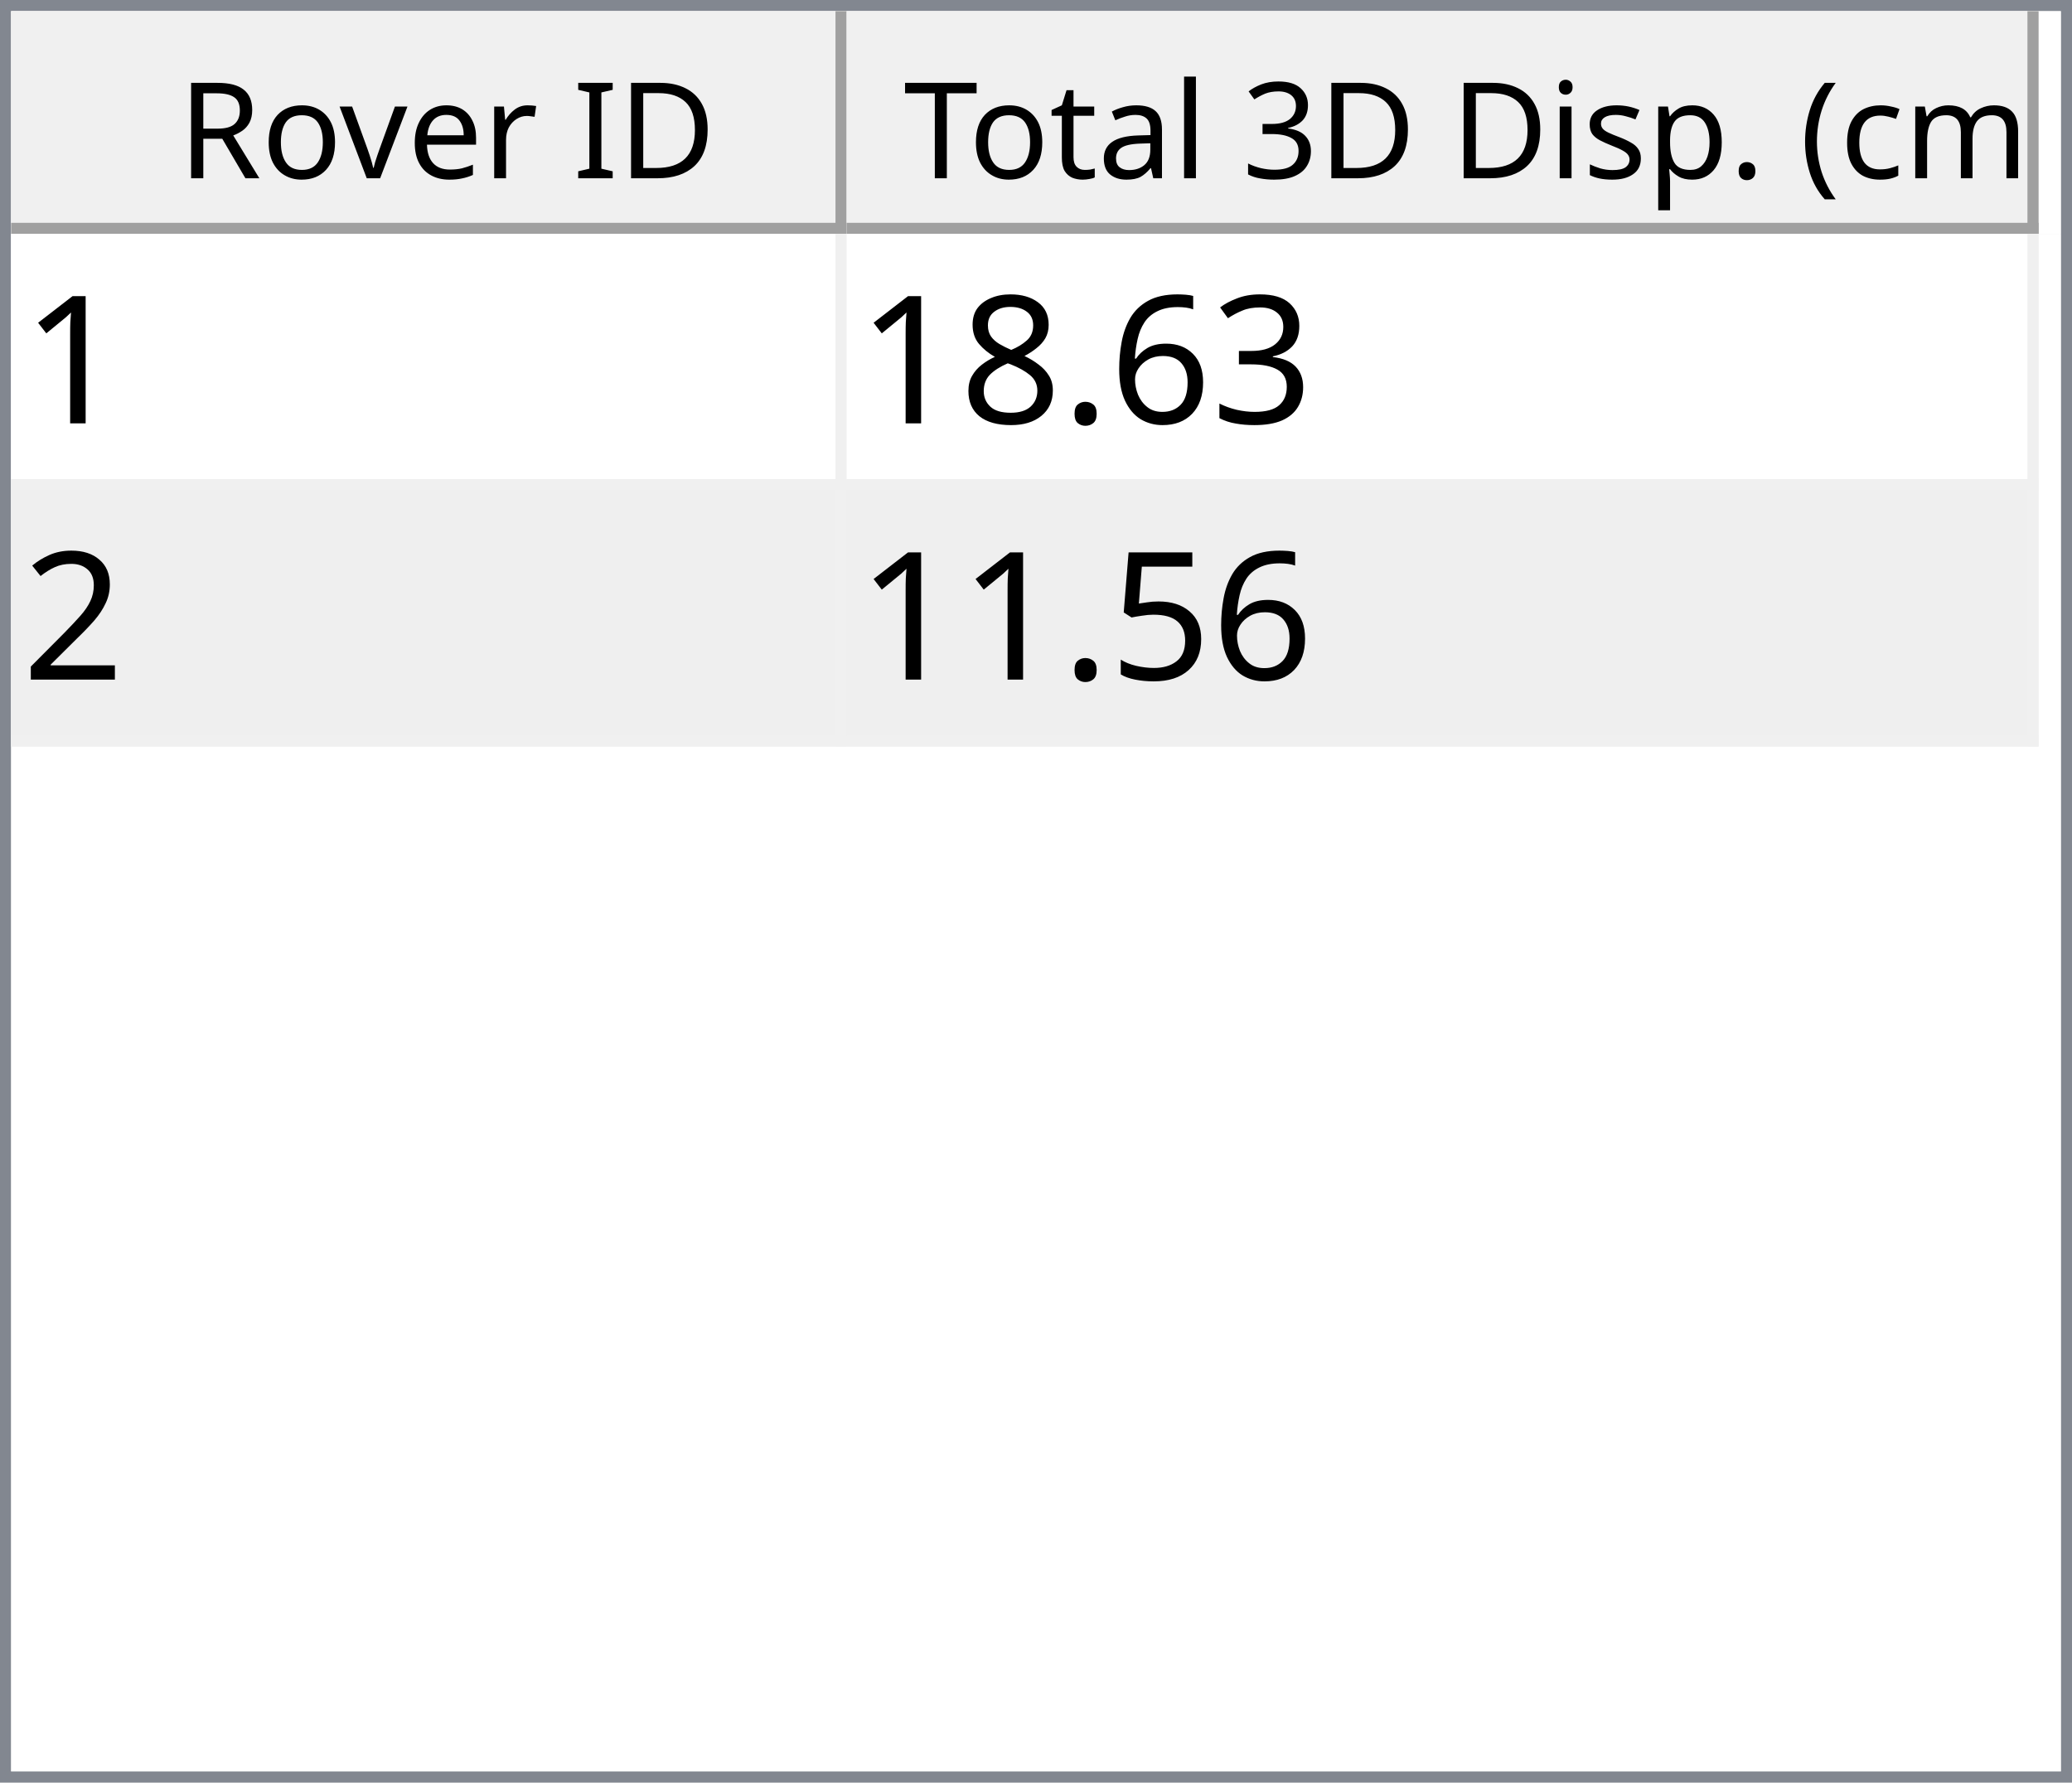
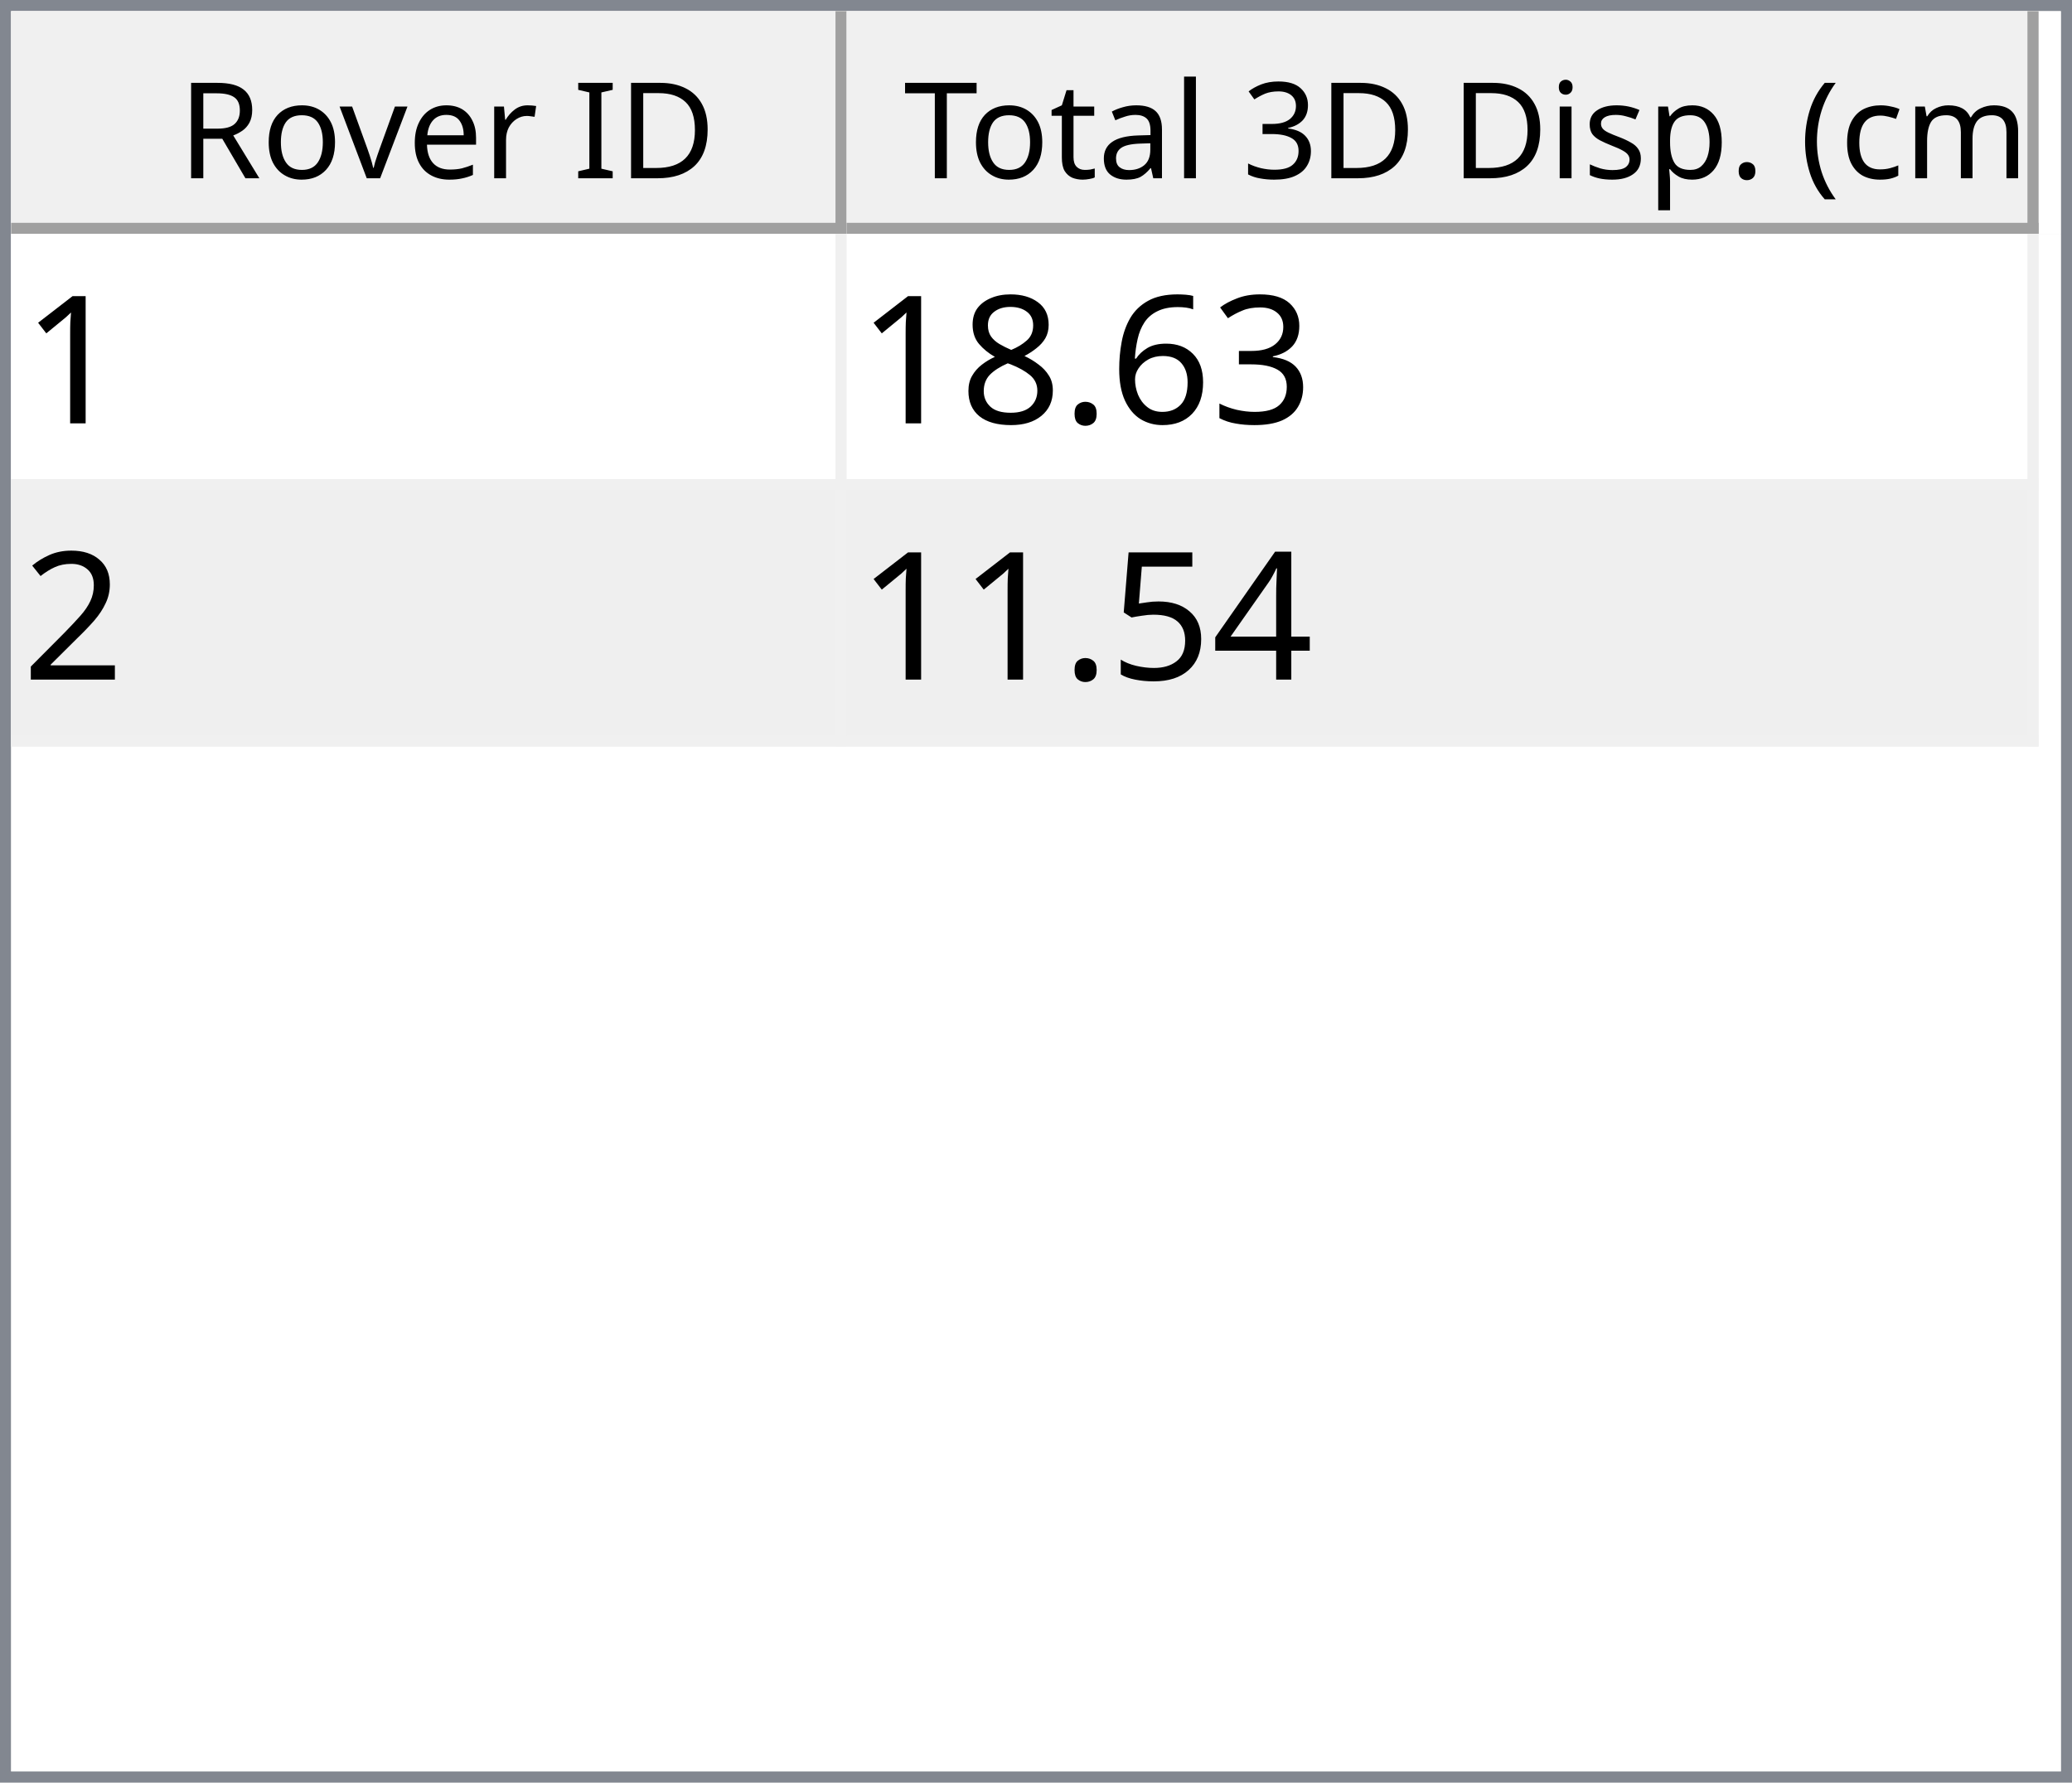
<svg xmlns="http://www.w3.org/2000/svg" style="fill-opacity:1; color-rendering:auto; color-interpolation:auto; text-rendering:auto; stroke:black; stroke-linecap:square; stroke-miterlimit:10; shape-rendering:auto; stroke-opacity:1; fill:black; stroke-dasharray:none; font-weight:normal; stroke-width:1; font-family:'Dialog'; font-style:normal; stroke-linejoin:miter; font-size:12px; stroke-dashoffset:0; image-rendering:auto;" width="186" height="160">
  <defs id="genericDefs" />
  <g>
    <defs id="defs1">
      <clipPath clipPathUnits="userSpaceOnUse" id="clipPath1">
        <path d="M0 0 L186 0 L186 160 L0 160 L0 0 Z" />
      </clipPath>
      <clipPath clipPathUnits="userSpaceOnUse" id="clipPath2">
        <path d="M0 0 L0 160 L186 160 L186 0 Z" />
      </clipPath>
      <clipPath clipPathUnits="userSpaceOnUse" id="clipPath3">
        <path d="M0 0 L0 20 L184 20 L184 0 Z" />
      </clipPath>
      <clipPath clipPathUnits="userSpaceOnUse" id="clipPath4">
        <path d="M0 0 L0 20 L75 20 L75 0 Z" />
      </clipPath>
      <clipPath clipPathUnits="userSpaceOnUse" id="clipPath5">
        <path d="M1 1 L1 19 L74 19 L74 1 Z" />
      </clipPath>
      <clipPath clipPathUnits="userSpaceOnUse" id="clipPath6">
        <path d="M0 0 L0 18 L73 18 L73 0 Z" />
      </clipPath>
      <clipPath clipPathUnits="userSpaceOnUse" id="clipPath7">
        <path d="M-0.5 -0.5 L-0.5 19.5 L74.5 19.5 L74.5 -0.5 Z" />
      </clipPath>
      <clipPath clipPathUnits="userSpaceOnUse" id="clipPath8">
        <path d="M0 0 L0 20 L107 20 L107 0 Z" />
      </clipPath>
      <clipPath clipPathUnits="userSpaceOnUse" id="clipPath9">
        <path d="M1 1 L1 19 L106 19 L106 1 Z" />
      </clipPath>
      <clipPath clipPathUnits="userSpaceOnUse" id="clipPath10">
        <path d="M0 0 L0 18 L105 18 L105 0 Z" />
      </clipPath>
      <clipPath clipPathUnits="userSpaceOnUse" id="clipPath11">
        <path d="M-0.5 -0.5 L-0.5 19.5 L106.5 19.5 L106.5 -0.5 Z" />
      </clipPath>
      <clipPath clipPathUnits="userSpaceOnUse" id="clipPath12">
        <path d="M0 0 L0 138 L184 138 L184 0 Z" />
      </clipPath>
      <clipPath clipPathUnits="userSpaceOnUse" id="clipPath13">
        <path d="M0 0 L0 46 L182 46 L182 0 Z" />
      </clipPath>
      <clipPath clipPathUnits="userSpaceOnUse" id="clipPath14">
        <path d="M-0.5 -0.5 L-0.5 45.5 L181.5 45.5 L181.5 -0.5 Z" />
      </clipPath>
      <clipPath clipPathUnits="userSpaceOnUse" id="clipPath15">
        <path d="M0 0 L0 22 L74 22 L74 0 Z" />
      </clipPath>
      <clipPath clipPathUnits="userSpaceOnUse" id="clipPath16">
        <path d="M0 0 L0 22 L106 22 L106 0 Z" />
      </clipPath>
      <font horiz-adv-x="64.551" id="font1">
        <font-face ascent="107.91" descent="25.098" units-per-em="100" style="font-style:normal; font-family:Segoe UI; font-weight:normal;" />
        <missing-glyph horiz-adv-x="64.551" d="M8.109 0 L8.109 68.266 L56.453 68.266 L56.453 0 L8.109 0 ZM15.328 7.234 L49.219 7.234 L49.219 61.031 L15.328 61.031 L15.328 7.234 Z" />
        <glyph unicode="D" horiz-adv-x="70.117" d="M9.188 0 L9.188 70.016 L28.516 70.016 Q65.531 70.016 65.531 35.891 Q65.531 19.672 55.25 9.836 Q44.969 0 27.734 0 L9.188 0 ZM17.391 62.594 L17.391 7.422 L27.828 7.422 Q41.609 7.422 49.273 14.797 Q56.938 22.172 56.938 35.688 Q56.938 62.594 28.328 62.594 L17.391 62.594 Z" />
        <glyph unicode="I" horiz-adv-x="26.611" d="M17.391 0 L9.188 0 L9.188 70.016 L17.391 70.016 L17.391 0 Z" />
        <glyph unicode=" " horiz-adv-x="27.393" d="" />
        <glyph unicode="r" horiz-adv-x="34.766" d="M34.188 41.891 Q32.078 43.5 28.125 43.5 Q23 43.5 19.555 38.672 Q16.109 33.844 16.109 25.484 L16.109 0 L8.109 0 L8.109 50 L16.109 50 L16.109 39.703 L16.312 39.703 Q18.016 44.969 21.531 47.922 Q25.047 50.875 29.391 50.875 Q32.516 50.875 34.188 50.203 L34.188 41.891 Z" />
        <glyph unicode="e" horiz-adv-x="52.295" d="M48.297 23 L12.984 23 Q13.188 14.656 17.484 10.109 Q21.781 5.562 29.297 5.562 Q37.75 5.562 44.828 11.141 L44.828 3.609 Q38.234 -1.172 27.391 -1.172 Q16.797 -1.172 10.742 5.641 Q4.688 12.453 4.688 24.812 Q4.688 36.469 11.305 43.82 Q17.922 51.172 27.734 51.172 Q37.547 51.172 42.922 44.828 Q48.297 38.484 48.297 27.203 L48.297 23 ZM40.094 29.781 Q40.047 36.719 36.75 40.578 Q33.453 44.438 27.594 44.438 Q21.922 44.438 17.969 40.383 Q14.016 36.328 13.094 29.781 L40.094 29.781 Z" />
        <glyph unicode="v" horiz-adv-x="47.9" d="M47.406 50 L27.484 0 L19.625 0 L0.688 50 L9.469 50 L22.172 13.672 Q23.578 9.672 23.922 6.688 L24.125 6.688 Q24.609 10.453 25.688 13.484 L38.969 50 L47.406 50 Z" />
        <glyph unicode="o" horiz-adv-x="58.594" d="M29 -1.172 Q17.922 -1.172 11.305 5.836 Q4.688 12.844 4.688 24.422 Q4.688 37.016 11.57 44.094 Q18.453 51.172 30.172 51.172 Q41.359 51.172 47.633 44.289 Q53.906 37.406 53.906 25.203 Q53.906 13.234 47.141 6.031 Q40.375 -1.172 29 -1.172 ZM29.594 44.438 Q21.875 44.438 17.383 39.188 Q12.891 33.938 12.891 24.703 Q12.891 15.828 17.43 10.695 Q21.969 5.562 29.594 5.562 Q37.359 5.562 41.531 10.594 Q45.703 15.625 45.703 24.906 Q45.703 34.281 41.531 39.359 Q37.359 44.438 29.594 44.438 Z" />
        <glyph unicode="R" horiz-adv-x="59.814" d="M59.375 0 L49.609 0 L37.891 19.625 Q36.281 22.359 34.766 24.289 Q33.25 26.219 31.664 27.438 Q30.078 28.656 28.25 29.219 Q26.422 29.781 24.125 29.781 L17.391 29.781 L17.391 0 L9.188 0 L9.188 70.016 L30.078 70.016 Q34.672 70.016 38.555 68.867 Q42.438 67.719 45.289 65.375 Q48.141 63.031 49.758 59.547 Q51.375 56.062 51.375 51.375 Q51.375 47.703 50.273 44.656 Q49.172 41.609 47.148 39.211 Q45.125 36.812 42.266 35.133 Q39.406 33.453 35.844 32.516 L35.844 32.328 Q37.594 31.547 38.891 30.547 Q40.188 29.547 41.359 28.18 Q42.531 26.812 43.68 25.078 Q44.828 23.344 46.234 21.047 L59.375 0 ZM17.391 62.594 L17.391 37.203 L28.516 37.203 Q31.594 37.203 34.203 38.133 Q36.812 39.062 38.719 40.797 Q40.625 42.531 41.703 45.047 Q42.781 47.562 42.781 50.688 Q42.781 56.297 39.141 59.445 Q35.5 62.594 28.609 62.594 L17.391 62.594 Z" />
        <glyph unicode=")" horiz-adv-x="30.176" d="M8.297 -15.922 L1.172 -15.922 Q16.406 2.344 16.406 26.812 Q16.406 51.469 1.078 70.016 L8.297 70.016 Q23.531 52.156 23.531 26.703 Q23.531 1.375 8.297 -15.922 Z" />
        <glyph unicode="m" horiz-adv-x="86.133" d="M79.109 0 L71.094 0 L71.094 28.719 Q71.094 37.016 68.531 40.727 Q65.969 44.438 59.906 44.438 Q54.781 44.438 51.195 39.75 Q47.609 35.062 47.609 28.516 L47.609 0 L39.594 0 L39.594 29.688 Q39.594 44.438 28.219 44.438 Q22.953 44.438 19.531 40.016 Q16.109 35.594 16.109 28.516 L16.109 0 L8.109 0 L8.109 50 L16.109 50 L16.109 42.094 L16.312 42.094 Q21.625 51.172 31.844 51.172 Q36.969 51.172 40.773 48.312 Q44.578 45.453 46 40.828 Q51.562 51.172 62.594 51.172 Q79.109 51.172 79.109 30.812 L79.109 0 Z" />
        <glyph unicode="c" horiz-adv-x="46.191" d="M42.188 2.297 Q36.422 -1.172 28.516 -1.172 Q17.828 -1.172 11.258 5.789 Q4.688 12.75 4.688 23.828 Q4.688 36.188 11.766 43.68 Q18.844 51.172 30.672 51.172 Q37.25 51.172 42.281 48.734 L42.281 40.531 Q36.719 44.438 30.375 44.438 Q22.703 44.438 17.797 38.945 Q12.891 33.453 12.891 24.516 Q12.891 15.719 17.508 10.641 Q22.125 5.562 29.891 5.562 Q36.422 5.562 42.188 9.906 L42.188 2.297 Z" />
        <glyph unicode="(" horiz-adv-x="30.176" d="M29.109 -15.922 L21.969 -15.922 Q6.844 1.375 6.844 26.703 Q6.844 52.156 21.969 70.016 L29.203 70.016 Q13.875 51.469 13.875 26.812 Q13.875 2.344 29.109 -15.922 Z" />
        <glyph unicode="." horiz-adv-x="21.68" d="M10.891 -1.078 Q8.641 -1.078 7.055 0.539 Q5.469 2.156 5.469 4.391 Q5.469 6.641 7.055 8.273 Q8.641 9.906 10.891 9.906 Q13.188 9.906 14.797 8.273 Q16.406 6.641 16.406 4.391 Q16.406 2.156 14.797 0.539 Q13.188 -1.078 10.891 -1.078 Z" />
        <glyph unicode="p" horiz-adv-x="58.789" d="M16.312 7.234 L16.109 7.234 L16.109 -23 L8.109 -23 L8.109 50 L16.109 50 L16.109 41.219 L16.312 41.219 Q22.219 51.172 33.594 51.172 Q43.266 51.172 48.688 44.461 Q54.109 37.75 54.109 26.469 Q54.109 13.922 48 6.375 Q41.891 -1.172 31.297 -1.172 Q21.578 -1.172 16.312 7.234 ZM16.109 27.391 L16.109 20.406 Q16.109 14.203 20.141 9.883 Q24.172 5.562 30.375 5.562 Q37.641 5.562 41.773 11.133 Q45.906 16.703 45.906 26.609 Q45.906 34.969 42.047 39.703 Q38.188 44.438 31.594 44.438 Q24.609 44.438 20.359 39.578 Q16.109 34.719 16.109 27.391 Z" />
        <glyph unicode="s" horiz-adv-x="42.432" d="M5.078 1.812 L5.078 10.406 Q11.625 5.562 19.484 5.562 Q30.031 5.562 30.031 12.594 Q30.031 14.594 29.125 15.992 Q28.219 17.391 26.68 18.461 Q25.141 19.531 23.07 20.383 Q21 21.234 18.609 22.172 Q15.281 23.484 12.766 24.828 Q10.25 26.172 8.57 27.859 Q6.891 29.547 6.031 31.695 Q5.172 33.844 5.172 36.719 Q5.172 40.234 6.789 42.945 Q8.406 45.656 11.086 47.484 Q13.766 49.312 17.211 50.242 Q20.656 51.172 24.312 51.172 Q30.812 51.172 35.938 48.922 L35.938 40.828 Q30.422 44.438 23.25 44.438 Q21 44.438 19.195 43.922 Q17.391 43.406 16.094 42.477 Q14.797 41.547 14.086 40.258 Q13.375 38.969 13.375 37.406 Q13.375 35.453 14.086 34.133 Q14.797 32.812 16.164 31.789 Q17.531 30.766 19.484 29.938 Q21.438 29.109 23.922 28.125 Q27.25 26.859 29.883 25.516 Q32.516 24.172 34.375 22.484 Q36.234 20.797 37.234 18.602 Q38.234 16.406 38.234 13.375 Q38.234 9.672 36.602 6.938 Q34.969 4.203 32.234 2.398 Q29.5 0.594 25.93 -0.289 Q22.359 -1.172 18.453 -1.172 Q10.75 -1.172 5.078 1.812 Z" />
        <glyph unicode="i" horiz-adv-x="24.219" d="M12.203 62.703 Q10.062 62.703 8.547 64.164 Q7.031 65.625 7.031 67.875 Q7.031 70.125 8.547 71.609 Q10.062 73.094 12.203 73.094 Q14.406 73.094 15.945 71.609 Q17.484 70.125 17.484 67.875 Q17.484 65.719 15.945 64.211 Q14.406 62.703 12.203 62.703 ZM16.109 0 L8.109 0 L8.109 50 L16.109 50 L16.109 0 Z" />
        <glyph unicode="3" horiz-adv-x="53.906" d="M46.531 19.828 Q46.531 15.094 44.75 11.211 Q42.969 7.328 39.719 4.57 Q36.469 1.812 31.93 0.297 Q27.391 -1.219 21.922 -1.219 Q11.922 -1.219 6 2.594 L6 11.188 Q13.094 5.609 22.219 5.609 Q25.875 5.609 28.828 6.539 Q31.781 7.469 33.906 9.227 Q36.031 10.984 37.18 13.477 Q38.328 15.969 38.328 19.094 Q38.328 32.812 18.797 32.812 L12.984 32.812 L12.984 39.594 L18.5 39.594 Q35.797 39.594 35.797 52.484 Q35.797 64.406 22.609 64.406 Q15.188 64.406 8.688 59.422 L8.688 67.188 Q15.375 71.188 24.609 71.188 Q29 71.188 32.57 69.969 Q36.141 68.75 38.68 66.555 Q41.219 64.359 42.609 61.281 Q44 58.203 44 54.5 Q44 40.672 30.031 36.719 L30.031 36.531 Q33.594 36.141 36.625 34.797 Q39.656 33.453 41.852 31.305 Q44.047 29.156 45.289 26.25 Q46.531 23.344 46.531 19.828 Z" />
        <glyph unicode="l" horiz-adv-x="24.219" d="M16.109 0 L8.109 0 L8.109 74.031 L16.109 74.031 L16.109 0 Z" />
        <glyph unicode="a" horiz-adv-x="50.879" d="M43.891 0 L35.891 0 L35.891 7.812 L35.688 7.812 Q30.469 -1.172 20.312 -1.172 Q12.844 -1.172 8.617 2.781 Q4.391 6.734 4.391 13.281 Q4.391 27.297 20.906 29.594 L35.891 31.688 Q35.891 44.438 25.594 44.438 Q16.547 44.438 9.281 38.281 L9.281 46.484 Q16.656 51.172 26.266 51.172 Q43.891 51.172 43.891 32.516 L43.891 0 ZM35.891 25.297 L23.828 23.641 Q18.266 22.859 15.43 20.875 Q12.594 18.891 12.594 13.875 Q12.594 10.203 15.211 7.883 Q17.828 5.562 22.172 5.562 Q28.125 5.562 32.008 9.742 Q35.891 13.922 35.891 20.312 L35.891 25.297 Z" />
        <glyph unicode="t" horiz-adv-x="33.887" d="M31.297 0.484 Q28.469 -1.078 23.828 -1.078 Q10.688 -1.078 10.688 13.578 L10.688 43.172 L2.094 43.172 L2.094 50 L10.688 50 L10.688 62.203 L18.703 64.797 L18.703 50 L31.297 50 L31.297 43.172 L18.703 43.172 L18.703 14.984 Q18.703 9.969 20.414 7.82 Q22.125 5.672 26.078 5.672 Q29.109 5.672 31.297 7.328 L31.297 0.484 Z" />
        <glyph unicode="T" horiz-adv-x="52.393" d="M50.594 62.594 L30.375 62.594 L30.375 0 L22.172 0 L22.172 62.594 L2 62.594 L2 70.016 L50.594 70.016 L50.594 62.594 Z" />
      </font>
      <font horiz-adv-x="75.0" id="font2">
        <font-face ascent="100.537" descent="21.973" units-per-em="100" style="font-style:normal; font-family:sans-serif; font-weight:normal;" />
        <missing-glyph horiz-adv-x="75.0" d="M12.5 0 L12.5 62.5 L62.5 62.5 L62.5 0 L12.5 0 ZM14.062 1.562 L60.938 1.562 L60.938 60.938 L14.062 60.938 L14.062 1.562 Z" />
        <glyph unicode="1" horiz-adv-x="55.615" d="M37.25 0 L28.469 0 L28.469 56 Q25.297 52.984 20.141 49.953 Q14.984 46.922 10.891 45.406 L10.891 53.906 Q18.266 57.375 23.781 62.305 Q29.297 67.234 31.594 71.875 L37.25 71.875 L37.25 0 Z" />
        <glyph unicode="3" horiz-adv-x="55.615" d="M4.203 18.891 L12.984 20.062 Q14.5 12.594 18.141 9.297 Q21.781 6 27 6 Q33.203 6 37.477 10.297 Q41.75 14.594 41.75 20.953 Q41.75 27 37.797 30.93 Q33.844 34.859 27.734 34.859 Q25.25 34.859 21.531 33.891 L22.516 41.609 Q23.391 41.5 23.922 41.5 Q29.547 41.5 34.039 44.43 Q38.531 47.359 38.531 53.469 Q38.531 58.297 35.258 61.477 Q31.984 64.656 26.812 64.656 Q21.688 64.656 18.266 61.43 Q14.844 58.203 13.875 51.766 L5.078 53.328 Q6.688 62.156 12.398 67.016 Q18.109 71.875 26.609 71.875 Q32.469 71.875 37.398 69.359 Q42.328 66.844 44.945 62.5 Q47.562 58.156 47.562 53.266 Q47.562 48.641 45.07 44.828 Q42.578 41.016 37.703 38.766 Q44.047 37.312 47.562 32.695 Q51.078 28.078 51.078 21.141 Q51.078 11.766 44.242 5.25 Q37.406 -1.266 26.953 -1.266 Q17.531 -1.266 11.305 4.352 Q5.078 9.969 4.203 18.891 Z" />
        <glyph unicode="6" horiz-adv-x="55.615" d="M49.75 54.047 L41.016 53.375 Q39.844 58.547 37.703 60.891 Q34.125 64.656 28.906 64.656 Q24.703 64.656 21.531 62.312 Q17.391 59.281 14.992 53.469 Q12.594 47.656 12.5 36.922 Q15.672 41.75 20.266 44.094 Q24.859 46.438 29.891 46.438 Q38.672 46.438 44.852 39.969 Q51.031 33.5 51.031 23.25 Q51.031 16.5 48.125 10.719 Q45.219 4.938 40.141 1.859 Q35.062 -1.219 28.609 -1.219 Q17.625 -1.219 10.695 6.859 Q3.766 14.938 3.766 33.5 Q3.766 54.25 11.422 63.672 Q18.109 71.875 29.438 71.875 Q37.891 71.875 43.289 67.141 Q48.688 62.406 49.75 54.047 ZM13.875 23.188 Q13.875 18.656 15.797 14.508 Q17.719 10.359 21.188 8.18 Q24.656 6 28.469 6 Q34.031 6 38.039 10.492 Q42.047 14.984 42.047 22.703 Q42.047 30.125 38.086 34.398 Q34.125 38.672 28.125 38.672 Q22.172 38.672 18.023 34.398 Q13.875 30.125 13.875 23.188 Z" />
        <glyph unicode="." horiz-adv-x="27.783" d="M9.078 0 L9.078 10.016 L19.094 10.016 L19.094 0 L9.078 0 Z" />
        <glyph unicode="8" horiz-adv-x="55.615" d="M17.672 38.812 Q12.203 40.828 9.57 44.539 Q6.938 48.25 6.938 53.422 Q6.938 61.234 12.555 66.555 Q18.172 71.875 27.484 71.875 Q36.859 71.875 42.578 66.43 Q48.297 60.984 48.297 53.172 Q48.297 48.188 45.68 44.508 Q43.062 40.828 37.75 38.812 Q44.344 36.672 47.781 31.883 Q51.219 27.094 51.219 20.453 Q51.219 11.281 44.727 5.031 Q38.234 -1.219 27.641 -1.219 Q17.047 -1.219 10.547 5.055 Q4.047 11.328 4.047 20.703 Q4.047 27.688 7.594 32.398 Q11.141 37.109 17.672 38.812 ZM15.922 53.719 Q15.922 48.641 19.195 45.414 Q22.469 42.188 27.688 42.188 Q32.766 42.188 36.016 45.383 Q39.266 48.578 39.266 53.219 Q39.266 58.062 35.914 61.359 Q32.562 64.656 27.594 64.656 Q22.562 64.656 19.242 61.43 Q15.922 58.203 15.922 53.719 ZM13.094 20.656 Q13.094 16.891 14.875 13.375 Q16.656 9.859 20.172 7.93 Q23.688 6 27.734 6 Q34.031 6 38.133 10.055 Q42.234 14.109 42.234 20.359 Q42.234 26.703 38.016 30.859 Q33.797 35.016 27.438 35.016 Q21.234 35.016 17.164 30.914 Q13.094 26.812 13.094 20.656 Z" />
        <glyph unicode="2" horiz-adv-x="55.615" d="M50.344 8.453 L50.344 0 L3.031 0 Q2.938 3.172 4.047 6.109 Q5.859 10.938 9.836 15.625 Q13.812 20.312 21.344 26.469 Q33.016 36.031 37.117 41.625 Q41.219 47.219 41.219 52.203 Q41.219 57.422 37.477 61.008 Q33.734 64.594 27.734 64.594 Q21.391 64.594 17.578 60.789 Q13.766 56.984 13.719 50.25 L4.688 51.172 Q5.609 61.281 11.664 66.578 Q17.719 71.875 27.938 71.875 Q38.234 71.875 44.242 66.164 Q50.25 60.453 50.25 52 Q50.25 47.703 48.492 43.555 Q46.734 39.406 42.656 34.812 Q38.578 30.219 29.109 22.219 Q21.188 15.578 18.945 13.211 Q16.703 10.844 15.234 8.453 L50.344 8.453 Z" />
+         <glyph unicode="4" horiz-adv-x="55.615" d="M32.328 0 L32.328 17.141 L1.266 17.141 L1.266 25.203 L33.938 71.578 L41.109 71.578 L41.109 25.203 L50.781 25.203 L50.781 17.141 L41.109 17.141 L41.109 0 L32.328 0 ZM32.328 25.203 L32.328 57.469 L9.906 25.203 L32.328 25.203 Z" />
        <glyph unicode="5" horiz-adv-x="55.615" d="M4.156 18.75 L13.375 19.531 Q14.406 12.797 18.141 9.398 Q21.875 6 27.156 6 Q33.5 6 37.891 10.789 Q42.281 15.578 42.281 23.484 Q42.281 31 38.062 35.352 Q33.844 39.703 27 39.703 Q22.75 39.703 19.336 37.773 Q15.922 35.844 13.969 32.766 L5.719 33.844 L12.641 70.609 L48.25 70.609 L48.25 62.203 L19.672 62.203 L15.828 42.969 Q22.266 47.469 29.344 47.469 Q38.719 47.469 45.164 40.969 Q51.609 34.469 51.609 24.266 Q51.609 14.547 45.953 7.469 Q39.062 -1.219 27.156 -1.219 Q17.391 -1.219 11.211 4.25 Q5.031 9.719 4.156 18.75 Z" />
      </font>
    </defs>
    <g style="fill:white; stroke:white;">
      <rect x="0" y="0" width="186" style="clip-path:url(#clipPath1); stroke:none;" height="160" />
    </g>
    <g style="fill:white; text-rendering:optimizeSpeed; color-rendering:optimizeSpeed; image-rendering:optimizeSpeed; shape-rendering:crispEdges; stroke:white; color-interpolation:sRGB;">
      <rect x="0" width="186" height="160" y="0" style="stroke:none;" />
      <path style="stroke:none;" d="M0 160 L186 160 L186 0 L0 0 Z" />
    </g>
    <g style="fill:rgb(240,240,240); font-family:'Segoe UI'; stroke:rgb(240,240,240);">
      <rect x="0" y="0" width="186" style="clip-path:url(#clipPath2); stroke:none;" height="160" />
    </g>
    <g style="fill:rgb(130,135,144); font-family:'Segoe UI'; stroke:rgb(130,135,144);">
      <path d="M0 0 L186 0 L186 160 L0 160 L0 0 ZM1 1 L185 1 L185 159 L1 159 L1 1 Z" style="fill-rule:evenodd; clip-path:url(#clipPath2); stroke:none;" />
    </g>
    <g style="fill:white; font-family:'Segoe UI'; stroke:white;" transform="translate(1,1)">
      <rect x="0" y="0" width="184" style="clip-path:url(#clipPath3); stroke:none;" height="20" />
    </g>
    <g style="fill:rgb(240,240,240); font-family:'Segoe UI'; stroke:rgb(240,240,240);" transform="translate(1,1)">
      <rect x="0" y="0" width="75" style="clip-path:url(#clipPath4); stroke:none;" height="20" />
    </g>
    <g style="font-family:'Segoe UI';" transform="translate(2,2)">
      <text x="14" xml:space="preserve" y="14" style="clip-path:url(#clipPath6); stroke:none;">Rover ID</text>
    </g>
    <g style="fill:rgb(160,160,160); font-family:'Segoe UI'; stroke:rgb(160,160,160); stroke-linejoin:bevel;" transform="translate(1.5,1.5)">
      <line x1="74" x2="74" y1="0" style="fill:none; clip-path:url(#clipPath7);" y2="19" />
    </g>
    <g style="fill:rgb(160,160,160); font-family:'Segoe UI'; stroke:rgb(160,160,160); stroke-linejoin:bevel;" transform="matrix(1,0,0,1,1,1) translate(0.5,0.5)">
      <line x1="0" x2="74" y1="19" style="fill:none; clip-path:url(#clipPath7);" y2="19" />
    </g>
    <g style="fill:rgb(240,240,240); font-family:'Segoe UI'; stroke:rgb(240,240,240);" transform="translate(76,1)">
      <rect x="0" y="0" width="107" style="clip-path:url(#clipPath8); stroke:none;" height="20" />
    </g>
    <g style="font-family:'Segoe UI';" transform="translate(77,2)">
      <text x="1" xml:space="preserve" y="14" style="clip-path:url(#clipPath10); stroke:none;"> Total 3D Disp. (cm)</text>
    </g>
    <g style="fill:rgb(160,160,160); font-family:'Segoe UI'; stroke:rgb(160,160,160); stroke-linejoin:bevel;" transform="translate(76.5,1.5)">
      <line x1="106" x2="106" y1="0" style="fill:none; clip-path:url(#clipPath11);" y2="19" />
    </g>
    <g style="fill:rgb(160,160,160); font-family:'Segoe UI'; stroke:rgb(160,160,160); stroke-linejoin:bevel;" transform="matrix(1,0,0,1,76,1) translate(0.5,0.5)">
      <line x1="0" x2="106" y1="19" style="fill:none; clip-path:url(#clipPath11);" y2="19" />
    </g>
    <g style="fill:white; font-family:'Segoe UI'; stroke:white;" transform="translate(1,21)">
      <rect x="0" y="0" width="184" style="clip-path:url(#clipPath12); stroke:none;" height="138" />
    </g>
    <g style="fill:rgb(240,240,240); font-size:16px; font-family:sans-serif; stroke:rgb(240,240,240);" transform="translate(1,21)">
      <rect x="0" y="0" width="182" style="clip-path:url(#clipPath13); stroke:none;" height="46" />
      <line transform="translate(0.5,0.5)" x1="0" x2="181" y1="22" style="clip-path:url(#clipPath14); fill:none; stroke-linejoin:bevel;" y2="22" />
    </g>
    <g transform="matrix(1,0,0,1,1,21) translate(0.5,0.5)" style="fill:rgb(240,240,240); font-size:16px; font-family:sans-serif; stroke:rgb(240,240,240); stroke-linejoin:bevel;">
      <line x1="0" x2="181" y1="45" style="fill:none; clip-path:url(#clipPath14);" y2="45" />
    </g>
    <g transform="matrix(1,0,0,1,1,21) translate(0.5,0.5)" style="fill:rgb(240,240,240); font-size:16px; font-family:sans-serif; stroke:rgb(240,240,240); stroke-linejoin:bevel;">
      <line x1="74" x2="74" y1="0" style="fill:none; clip-path:url(#clipPath14);" y2="45" />
    </g>
    <g transform="matrix(1,0,0,1,1,21) translate(0.5,0.5)" style="fill:rgb(240,240,240); font-size:16px; font-family:sans-serif; stroke:rgb(240,240,240); stroke-linejoin:bevel;">
      <line x1="181" x2="181" y1="0" style="fill:none; clip-path:url(#clipPath14);" y2="45" />
    </g>
    <g style="fill:white; font-size:16px; font-family:sans-serif; stroke:white;" transform="matrix(1,0,0,1,1,21)">
      <rect x="0" y="0" width="74" style="clip-path:url(#clipPath15); stroke:none;" height="22" />
      <text x="1" y="17" style="fill:black; clip-path:url(#clipPath15); stroke:none;" xml:space="preserve">1</text>
    </g>
    <g style="fill:white; font-size:16px; font-family:sans-serif; stroke:white;" transform="matrix(1,0,0,1,1,21) translate(75,0)">
      <rect x="0" y="0" width="106" style="clip-path:url(#clipPath16); stroke:none;" height="22" />
      <text x="1" y="17" style="fill:black; clip-path:url(#clipPath16); stroke:none;" xml:space="preserve">18.63</text>
    </g>
    <g style="fill:rgb(239,239,239); font-size:16px; font-family:sans-serif; stroke:rgb(239,239,239);" transform="matrix(1,0,0,1,1,21) translate(0,23)">
      <rect x="0" y="0" width="74" style="clip-path:url(#clipPath15); stroke:none;" height="22" />
      <text x="1" y="17" style="fill:black; clip-path:url(#clipPath15); stroke:none;" xml:space="preserve">2</text>
    </g>
    <g style="fill:rgb(239,239,239); font-size:16px; font-family:sans-serif; stroke:rgb(239,239,239);" transform="matrix(1,0,0,1,1,21) translate(75,23)">
      <rect x="0" y="0" width="106" style="clip-path:url(#clipPath16); stroke:none;" height="22" />
-       <text x="1" y="17" style="fill:black; clip-path:url(#clipPath16); stroke:none;" xml:space="preserve">11.56</text>
+       <text x="1" y="17" style="fill:black; clip-path:url(#clipPath16); stroke:none;" xml:space="preserve">11.54</text>
    </g>
  </g>
</svg>
